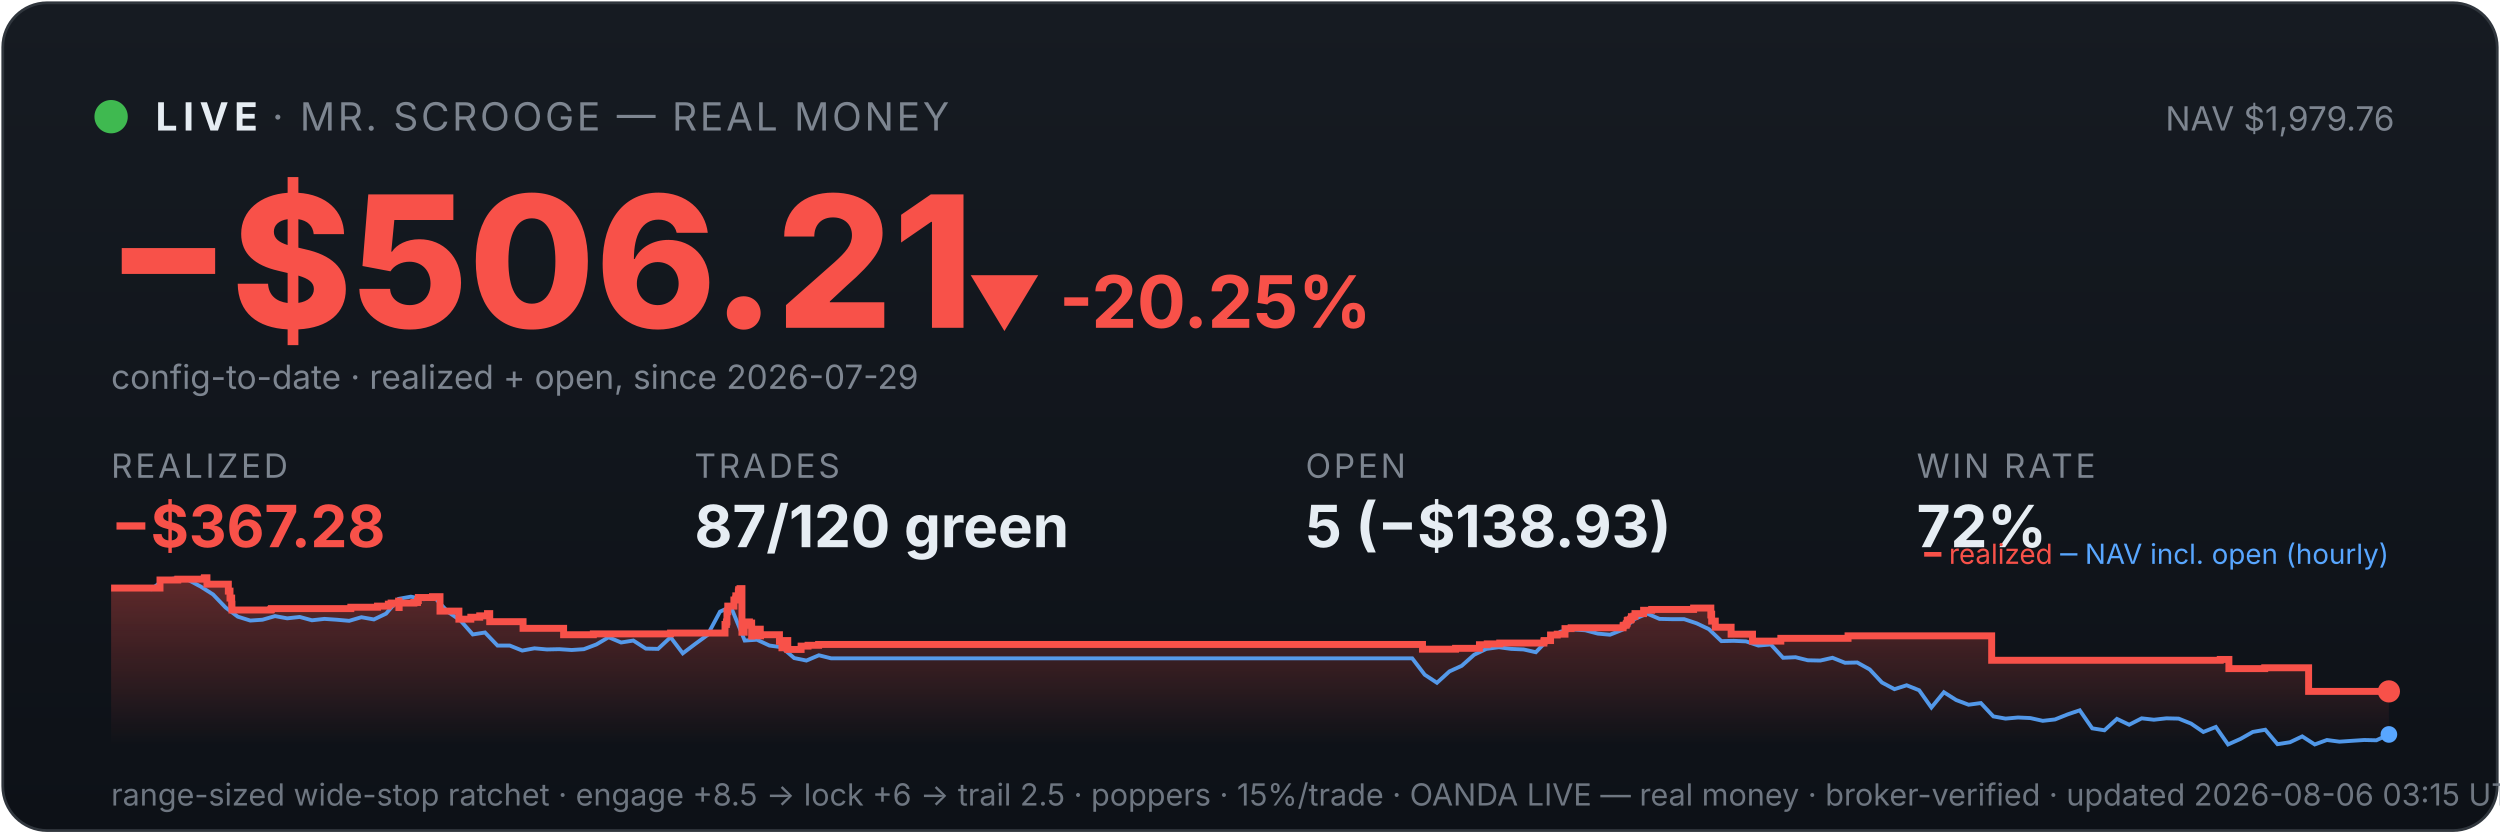
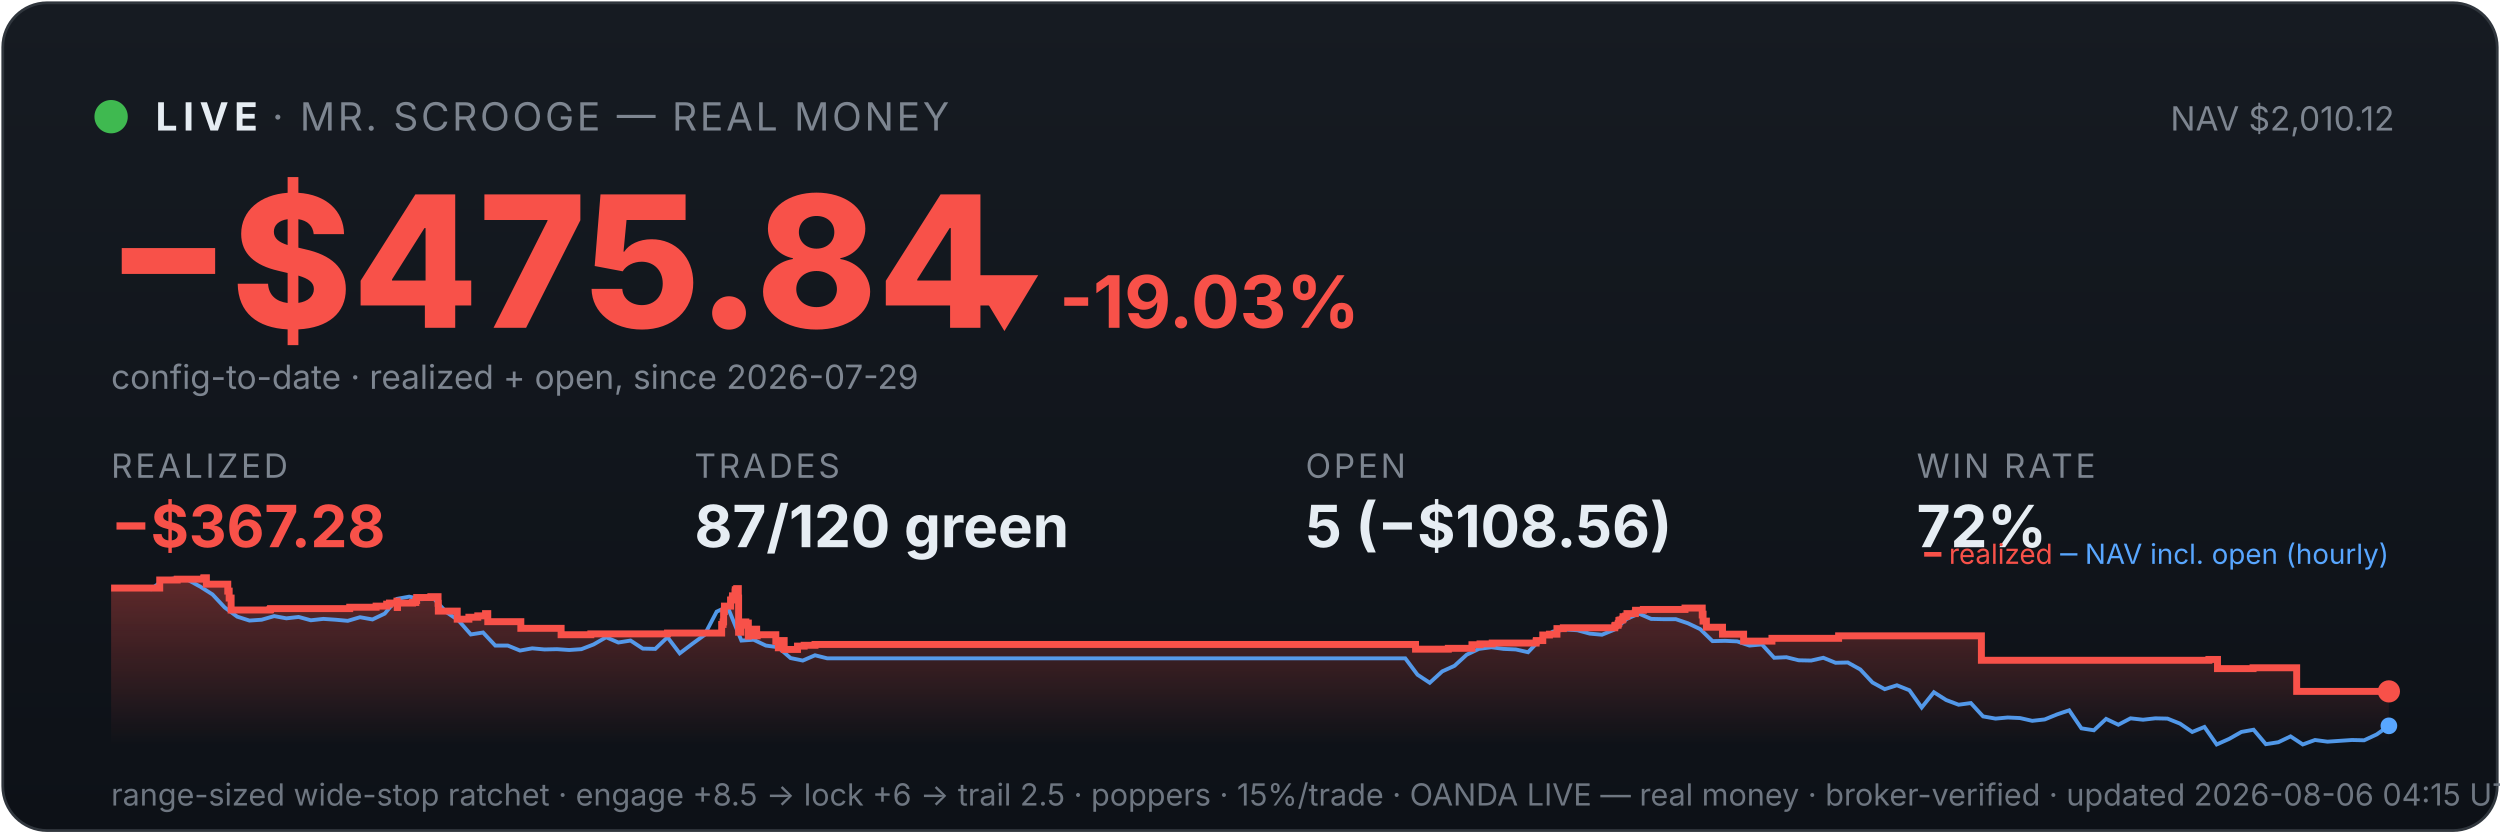
<svg xmlns="http://www.w3.org/2000/svg" viewBox="0 0 900 300" width="100%" font-family="system-ui,-apple-system,sans-serif">
  <defs>
    <linearGradient id="bg" x1="0" y1="0" x2="0" y2="1">
      <stop offset="0" stop-color="#161b22" />
      <stop offset="1" stop-color="#0d1117" />
    </linearGradient>
    <linearGradient id="fill" x1="0" y1="0" x2="0" y2="1">
      <stop offset="0" stop-color="#f85149" stop-opacity="0.35" />
      <stop offset="1" stop-color="#f85149" stop-opacity="0" />
    </linearGradient>
  </defs>
  <rect x="1" y="1" width="898" height="298" rx="16" fill="url(#bg)" stroke="#30363d" />
  <circle cx="40" cy="42" r="6" fill="#3fb950" />
  <text x="56" y="47" font-size="14" font-weight="700" fill="#e6edf3" letter-spacing="2">LIVE</text>
  <text x="98" y="47" font-size="14" fill="#7d8590" letter-spacing="1">· MR. SCROOGE — REAL MONEY</text>
-   <text x="862" y="47" font-size="12" fill="#7d8590" text-anchor="end">NAV $1,979.76</text>
-   <text x="38" y="118" font-size="66" font-weight="800" fill="#f85149">−$506.21</text>
-   <text x="348" y="118" font-size="26" font-weight="700" fill="#f85149">▼ -20.25%</text>
+   <text x="862" y="47" font-size="12" fill="#7d8590" text-anchor="end">NAV $2,010.12</text>
+   <text x="38" y="118" font-size="66" font-weight="800" fill="#f85149">−$475.84</text>
+   <text x="348" y="118" font-size="26" font-weight="700" fill="#f85149">▼ -19.03%</text>
  <text x="40" y="140" font-size="12" fill="#7d8590">config-to-date · realized + open, since 2026-07-29</text>
  <text x="40" y="172" font-family="system-ui,-apple-system,sans-serif" font-size="12" fill="#7d8590" letter-spacing="1">REALIZED</text>
  <text x="40" y="197" font-family="system-ui,-apple-system,sans-serif" font-size="21" font-weight="700" fill="#f85149">−$367.28</text>
  <text x="250" y="172" font-family="system-ui,-apple-system,sans-serif" font-size="12" fill="#7d8590" letter-spacing="1">TRADES</text>
  <text x="250" y="197" font-family="system-ui,-apple-system,sans-serif" font-size="21" font-weight="700" fill="#e6edf3">87/120 green</text>
  <text x="470" y="172" font-family="system-ui,-apple-system,sans-serif" font-size="12" fill="#7d8590" letter-spacing="1">OPEN</text>
-   <text x="470" y="197" font-family="system-ui,-apple-system,sans-serif" font-size="21" font-weight="700" fill="#e6edf3">5 (−$138.93)</text>
+   <text x="470" y="197" font-family="system-ui,-apple-system,sans-serif" font-size="21" font-weight="700" fill="#e6edf3">5 (−$108.56)</text>
  <text x="690" y="172" font-family="system-ui,-apple-system,sans-serif" font-size="12" fill="#7d8590" letter-spacing="1">WIN RATE</text>
  <text x="690" y="197" font-family="system-ui,-apple-system,sans-serif" font-size="21" font-weight="700" fill="#e6edf3">72%</text>
-   <polygon points="40,268 40.0,211.7 57.6,211.7 57.6,208.8 64.0,208.8 64.0,208.5 73.5,208.5 73.5,208.3 73.6,208.3 73.6,208.0 74.5,208.0 74.5,210.3 82.2,210.3 82.2,212.8 82.8,212.8 82.8,215.3 83.4,215.3 83.4,217.5 83.5,217.5 83.5,219.6 97.5,219.6 97.5,219.4 97.7,219.4 97.7,219.1 126.3,219.1 126.3,218.6 135.9,218.6 135.9,218.2 139.8,218.2 139.8,217.5 140.8,217.5 140.8,217.1 143.5,217.1 143.5,216.4 143.6,216.4 143.6,218.7 143.7,218.7 143.7,217.1 149.0,217.1 149.0,216.9 150.3,216.9 150.3,216.2 150.6,216.2 150.6,215.1 155.7,215.1 155.7,214.8 158.4,214.8 158.4,217.2 158.4,217.2 158.4,220.0 165.2,220.0 165.2,222.9 169.5,222.9 169.5,222.2 172.7,222.2 172.7,221.7 175.5,221.7 175.5,220.9 176.3,220.9 176.3,220.5 176.3,220.5 176.3,223.8 188.3,223.8 188.3,226.2 202.9,226.2 202.9,228.5 213.6,228.5 213.6,228.2 241.4,228.2 241.4,227.9 261.0,227.9 261.0,226.4 261.0,226.4 261.0,226.0 261.0,226.0 261.0,224.8 261.5,224.8 261.5,223.9 261.7,223.9 261.7,220.2 262.0,220.2 262.0,218.2 264.2,218.2 264.2,217.0 264.2,217.0 264.2,216.0 264.8,216.0 264.8,215.6 264.9,215.6 264.9,214.5 265.8,214.5 265.8,213.1 265.9,213.1 265.9,212.3 266.4,212.3 266.4,211.9 267.1,211.9 267.1,215.3 267.1,215.3 267.1,219.4 267.1,219.4 267.1,223.4 267.1,223.4 267.1,227.6 267.9,227.6 267.9,225.1 268.1,225.1 268.1,224.7 269.0,224.7 269.0,224.5 269.3,224.5 269.3,223.9 269.8,223.9 269.8,226.3 269.8,226.3 269.8,224.9 270.0,224.9 270.0,224.7 270.4,224.7 270.4,224.3 270.6,224.3 270.6,226.7 270.6,226.7 270.6,229.0 270.7,229.0 270.7,228.7 271.2,228.7 271.2,228.8 271.6,228.8 271.6,228.4 271.6,228.4 271.6,227.9 272.1,227.9 272.1,227.0 272.1,227.0 272.1,226.9 272.2,226.9 272.2,226.5 273.7,226.5 273.7,228.9 273.8,228.9 273.8,228.5 280.6,228.5 280.6,230.9 281.5,230.9 281.5,233.2 281.7,233.2 281.7,232.0 281.9,232.0 281.9,231.1 282.5,231.1 282.5,230.6 283.6,230.6 283.6,233.8 288.4,233.8 288.4,232.6 290.9,232.6 290.9,232.3 294.7,232.3 294.7,232.0 512.1,232.0 512.1,233.7 524.0,233.7 524.0,233.4 532.6,233.4 532.6,232.1 535.4,232.1 535.4,231.8 539.9,231.8 539.9,231.5 555.8,231.5 555.8,230.9 555.9,230.9 555.9,230.6 558.2,230.6 558.2,228.6 560.6,228.6 560.6,228.3 563.4,228.3 563.4,226.3 565.6,226.3 565.6,226.0 584.3,226.0 584.3,225.3 584.5,225.3 584.5,225.1 585.4,225.1 585.4,224.7 585.6,224.7 585.6,224.4 585.8,224.4 585.8,223.4 586.1,223.4 586.1,223.2 587.0,223.2 587.0,222.9 587.3,222.9 587.3,222.6 587.3,222.6 587.3,222.0 588.2,222.0 588.2,221.8 588.6,221.8 588.6,221.2 588.6,221.2 588.6,220.9 591.7,220.9 591.7,220.6 591.7,220.6 591.7,220.0 591.7,220.0 591.7,219.7 594.6,219.7 594.6,219.4 609.7,219.4 609.7,218.9 615.9,218.9 615.9,221.4 616.0,221.4 616.0,221.1 616.2,221.1 616.2,223.6 617.5,223.6 617.5,225.8 623.2,225.8 623.2,228.3 630.9,228.3 630.9,230.8 641.1,230.8 641.1,229.8 665.3,229.8 665.3,228.9 717.0,228.9 717.0,237.7 799.3,237.7 799.3,237.4 802.4,237.4 802.4,240.7 815.3,240.7 815.3,240.4 831.1,240.4 831.1,248.9 860.0,248.9 860.0,248.9 860,268" fill="url(#fill)" />
-   <polyline points="41.0,211.7 41.1,211.7 45.6,211.6 46.3,211.6 50.0,211.7 54.5,212.1 58.9,208.8 63.4,208.2 67.8,208.8 72.3,211.2 76.7,214.0 81.2,218.7 85.6,222.0 90.1,223.4 94.5,223.1 99.0,221.8 103.4,222.6 107.9,222.1 112.3,223.3 116.8,222.8 121.2,223.1 125.7,223.5 130.1,222.2 134.6,223.0 139.0,220.9 143.5,215.6 147.9,214.8 152.4,215.7 156.8,215.5 161.3,220.3 165.7,223.3 170.2,228.4 174.6,227.7 179.1,232.4 183.5,232.4 188.0,234.2 192.4,233.4 196.9,233.8 201.3,233.7 205.8,234.0 210.2,233.7 214.7,232.0 219.1,229.4 223.6,231.3 228.0,230.6 232.5,233.5 236.9,233.6 241.4,229.4 245.8,235.2 250.3,231.8 254.7,228.6 259.2,220.2 262.4,218.7 263.6,219.6 268.1,230.6 272.5,230.3 277.0,232.4 281.4,233.0 285.9,236.9 290.3,237.8 294.8,235.9 299.2,237.0 303.7,237.0 308.1,237.0 312.6,237.0 317.0,237.0 321.5,237.0 325.9,237.0 330.4,237.0 334.8,237.0 339.3,237.0 343.7,237.0 348.2,237.0 352.6,237.0 357.1,237.0 361.5,237.0 366.0,237.0 370.4,237.0 374.9,237.0 379.3,237.0 383.8,237.0 388.3,237.0 392.7,237.0 397.2,237.0 401.6,237.0 406.1,237.0 410.5,237.0 415.0,237.0 419.4,237.0 423.9,237.0 428.3,237.0 432.8,237.0 437.2,237.0 441.7,237.0 446.1,237.0 450.6,237.0 455.0,237.0 459.5,237.0 463.9,237.0 468.4,237.0 472.8,237.0 477.3,237.0 481.7,237.0 486.2,237.0 490.6,237.0 495.1,237.0 499.5,237.0 504.0,237.0 508.4,237.0 512.9,242.9 517.3,245.8 521.8,241.7 526.2,239.7 530.7,235.7 535.1,233.6 539.6,233.0 544.0,233.6 548.5,233.8 552.9,234.8 557.4,230.1 561.8,227.4 566.3,226.6 570.7,226.9 575.2,228.1 579.6,228.5 584.1,226.7 588.5,222.8 593.0,220.9 597.4,222.8 601.9,222.9 606.3,222.9 610.8,224.4 615.2,226.5 619.7,230.8 624.1,230.7 628.6,230.9 633.0,232.4 637.5,232.0 641.9,236.8 646.4,236.6 650.8,237.7 655.3,237.8 659.7,236.8 664.2,238.6 668.6,238.5 673.1,241.0 677.5,245.7 682.0,248.1 686.4,246.7 690.9,248.5 695.3,254.7 699.8,249.2 704.2,252.0 708.7,253.7 713.1,253.1 717.6,257.9 722.0,258.7 726.5,258.3 730.9,258.5 735.4,259.5 739.8,259.0 744.3,257.2 748.7,255.7 753.2,262.2 757.6,262.9 762.1,258.8 766.5,260.9 771.0,258.6 775.4,259.1 779.9,258.6 784.3,258.7 788.8,260.5 793.2,263.5 797.7,261.7 802.1,268.0 806.6,266.0 811.0,263.5 815.5,262.7 819.9,267.9 824.4,267.2 828.8,265.1 833.3,268.0 837.7,266.4 842.2,267.0 846.6,266.7 851.1,266.4 855.5,266.5 860.0,264.4" fill="none" stroke="#58a6ff" stroke-width="1.4" opacity="0.9" />
-   <polyline points="40.0,211.7 57.6,211.7 57.6,208.8 64.0,208.8 64.0,208.5 73.5,208.5 73.5,208.3 73.6,208.3 73.6,208.0 74.5,208.0 74.5,210.3 82.2,210.3 82.2,212.8 82.8,212.8 82.8,215.3 83.4,215.3 83.4,217.5 83.5,217.5 83.5,219.6 97.5,219.6 97.5,219.4 97.7,219.4 97.7,219.1 126.3,219.1 126.3,218.6 135.9,218.6 135.9,218.2 139.8,218.2 139.8,217.5 140.8,217.5 140.8,217.1 143.5,217.1 143.5,216.4 143.6,216.4 143.6,218.7 143.7,218.7 143.7,217.1 149.0,217.1 149.0,216.9 150.3,216.9 150.3,216.2 150.6,216.2 150.6,215.1 155.7,215.1 155.7,214.8 158.4,214.8 158.4,217.2 158.4,217.2 158.4,220.0 165.2,220.0 165.2,222.9 169.5,222.9 169.5,222.2 172.7,222.2 172.7,221.7 175.5,221.7 175.5,220.9 176.3,220.9 176.3,220.5 176.3,220.5 176.3,223.8 188.3,223.8 188.3,226.2 202.9,226.2 202.9,228.5 213.6,228.5 213.6,228.2 241.4,228.2 241.4,227.9 261.0,227.9 261.0,226.4 261.0,226.4 261.0,226.0 261.0,226.0 261.0,224.8 261.5,224.8 261.5,223.9 261.7,223.9 261.7,220.2 262.0,220.2 262.0,218.2 264.2,218.2 264.2,217.0 264.2,217.0 264.2,216.0 264.8,216.0 264.8,215.6 264.9,215.6 264.9,214.5 265.8,214.5 265.8,213.1 265.9,213.1 265.9,212.3 266.4,212.3 266.4,211.9 267.1,211.9 267.1,215.3 267.1,215.3 267.1,219.4 267.1,219.4 267.1,223.4 267.1,223.4 267.1,227.6 267.9,227.6 267.9,225.1 268.1,225.1 268.1,224.7 269.0,224.7 269.0,224.5 269.3,224.5 269.3,223.9 269.8,223.9 269.8,226.3 269.8,226.3 269.8,224.9 270.0,224.9 270.0,224.7 270.4,224.7 270.4,224.3 270.6,224.3 270.6,226.7 270.6,226.7 270.6,229.0 270.7,229.0 270.7,228.7 271.2,228.7 271.2,228.8 271.6,228.8 271.6,228.4 271.6,228.4 271.6,227.9 272.1,227.9 272.1,227.0 272.1,227.0 272.1,226.9 272.2,226.9 272.2,226.5 273.7,226.5 273.7,228.9 273.8,228.9 273.8,228.5 280.6,228.5 280.6,230.9 281.5,230.9 281.5,233.2 281.7,233.2 281.7,232.0 281.9,232.0 281.9,231.1 282.5,231.1 282.5,230.6 283.6,230.6 283.6,233.8 288.4,233.8 288.4,232.6 290.9,232.6 290.9,232.3 294.7,232.3 294.7,232.0 512.1,232.0 512.1,233.7 524.0,233.7 524.0,233.4 532.6,233.4 532.6,232.1 535.4,232.1 535.4,231.8 539.9,231.8 539.9,231.5 555.8,231.5 555.8,230.9 555.9,230.9 555.9,230.6 558.2,230.6 558.2,228.6 560.6,228.6 560.6,228.3 563.4,228.3 563.4,226.3 565.6,226.3 565.6,226.0 584.3,226.0 584.3,225.3 584.5,225.3 584.5,225.1 585.4,225.1 585.4,224.7 585.6,224.7 585.6,224.4 585.8,224.4 585.8,223.4 586.1,223.4 586.1,223.2 587.0,223.2 587.0,222.9 587.3,222.9 587.3,222.6 587.3,222.6 587.3,222.0 588.2,222.0 588.2,221.8 588.6,221.8 588.6,221.2 588.6,221.2 588.6,220.9 591.7,220.9 591.7,220.6 591.7,220.6 591.7,220.0 591.7,220.0 591.7,219.7 594.6,219.7 594.6,219.4 609.7,219.4 609.7,218.9 615.9,218.9 615.9,221.4 616.0,221.4 616.0,221.1 616.2,221.1 616.2,223.6 617.5,223.6 617.5,225.8 623.2,225.8 623.2,228.3 630.9,228.3 630.9,230.8 641.1,230.8 641.1,229.8 665.3,229.8 665.3,228.9 717.0,228.9 717.0,237.7 799.3,237.7 799.3,237.4 802.4,237.4 802.4,240.7 815.3,240.7 815.3,240.4 831.1,240.4 831.1,248.9 860.0,248.9 860.0,248.9" fill="none" stroke="#f85149" stroke-width="2.5" />
+   <polygon points="40,268 40.0,211.7 57.5,211.7 57.5,208.8 63.8,208.8 63.8,208.5 73.3,208.5 73.3,208.3 73.4,208.3 73.4,208.0 74.3,208.0 74.3,210.3 82.0,210.3 82.0,212.8 82.5,212.8 82.5,215.3 83.2,215.3 83.2,217.5 83.2,217.5 83.2,219.6 97.2,219.6 97.2,219.4 97.4,219.4 97.4,219.1 125.9,219.1 125.9,218.6 135.4,218.6 135.4,218.2 139.2,218.2 139.2,217.5 140.2,217.5 140.2,217.1 142.9,217.1 142.9,216.4 143.0,216.4 143.0,218.7 143.1,218.7 143.1,217.1 148.5,217.1 148.5,216.9 149.7,216.9 149.7,216.2 150.0,216.2 150.0,215.1 155.1,215.1 155.1,214.8 157.7,214.8 157.7,217.2 157.8,217.2 157.8,220.0 164.6,220.0 164.6,222.9 168.8,222.9 168.8,222.2 172.0,222.2 172.0,221.7 174.8,221.7 174.8,220.9 175.6,220.9 175.6,220.5 175.6,220.5 175.6,223.8 187.5,223.8 187.5,226.2 202.0,226.2 202.0,228.5 212.7,228.5 212.7,228.2 240.3,228.2 240.3,227.9 259.8,227.9 259.8,226.4 259.8,226.4 259.8,226.0 259.8,226.0 259.8,224.8 260.3,224.8 260.3,223.9 260.5,223.9 260.5,220.2 260.8,220.2 260.8,218.2 263.0,218.2 263.0,217.0 263.0,217.0 263.0,216.0 263.6,216.0 263.6,215.6 263.7,215.6 263.7,214.5 264.6,214.5 264.6,213.1 264.7,213.1 264.7,212.3 265.2,212.3 265.2,211.9 265.8,211.9 265.8,215.3 265.9,215.3 265.9,219.4 265.9,219.4 265.9,223.4 265.9,223.4 265.9,227.6 266.7,227.6 266.7,225.1 266.8,225.1 266.8,224.7 267.8,224.7 267.8,224.5 268.1,224.5 268.1,223.9 268.5,223.9 268.5,226.3 268.5,226.3 268.5,224.9 268.7,224.9 268.7,224.7 269.2,224.7 269.2,224.3 269.4,224.3 269.4,226.7 269.4,226.7 269.4,229.0 269.5,229.0 269.5,228.7 270.0,228.7 270.0,228.8 270.4,228.8 270.4,228.4 270.4,228.4 270.4,227.9 270.8,227.9 270.8,227.0 270.9,227.0 270.9,226.9 270.9,226.9 270.9,226.5 272.4,226.5 272.4,228.9 272.6,228.9 272.6,228.5 279.3,228.5 279.3,230.9 280.2,230.9 280.2,233.2 280.4,233.2 280.4,232.0 280.6,232.0 280.6,231.1 281.2,231.1 281.2,230.6 282.3,230.6 282.3,233.8 287.1,233.8 287.1,232.6 289.5,232.6 289.5,232.3 293.4,232.3 293.4,232.0 509.6,232.0 509.6,233.7 521.4,233.7 521.4,233.4 529.9,233.4 529.9,232.1 532.8,232.1 532.8,231.8 537.2,231.8 537.2,231.5 553.0,231.5 553.0,230.9 553.1,230.9 553.1,230.6 555.4,230.6 555.4,228.6 557.8,228.6 557.8,228.3 560.5,228.3 560.5,226.3 562.8,226.3 562.8,226.0 581.3,226.0 581.3,225.3 581.6,225.3 581.6,225.1 582.5,225.1 582.5,224.7 582.6,224.7 582.6,224.4 582.8,224.4 582.8,223.4 583.2,223.4 583.2,223.2 584.0,223.2 584.0,222.9 584.3,222.9 584.3,222.6 584.3,222.6 584.3,222.0 585.2,222.0 585.2,221.8 585.7,221.8 585.7,221.2 585.7,221.2 585.7,220.9 588.7,220.9 588.7,220.6 588.8,220.6 588.8,220.0 588.8,220.0 588.8,219.7 591.6,219.7 591.6,219.4 606.6,219.4 606.6,218.9 612.8,218.9 612.8,221.4 612.9,221.4 612.9,221.1 613.1,221.1 613.1,223.6 614.3,223.6 614.3,225.8 620.1,225.8 620.1,228.3 627.7,228.3 627.7,230.8 637.9,230.8 637.9,229.8 661.9,229.8 661.9,228.9 713.3,228.9 713.3,237.7 795.2,237.7 795.2,237.4 798.3,237.4 798.3,240.7 811.1,240.7 811.1,240.4 826.8,240.4 826.8,248.9 860.0,248.9 860.0,248.9 860,268" fill="url(#fill)" />
+   <polyline points="41.0,211.7 41.1,211.7 45.5,211.6 46.2,211.6 50.0,211.7 54.4,212.1 58.8,208.8 63.2,208.2 67.7,208.8 72.1,211.2 76.5,214.0 80.9,218.7 85.4,222.0 89.8,223.4 94.2,223.1 98.7,221.8 103.1,222.6 107.5,222.1 111.9,223.3 116.4,222.8 120.8,223.1 125.2,223.5 129.6,222.2 134.1,223.0 138.5,220.9 142.9,215.6 147.3,214.8 151.8,215.7 156.2,215.5 160.6,220.3 165.0,223.3 169.5,228.4 173.9,227.7 178.3,232.4 182.8,232.4 187.2,234.2 191.6,233.4 196.0,233.8 200.5,233.7 204.9,234.0 209.3,233.7 213.7,232.0 218.2,229.4 222.6,231.3 227.0,230.6 231.4,233.5 235.9,233.6 240.3,229.4 244.7,235.2 249.2,231.8 253.6,228.6 258.0,220.2 261.2,218.7 262.4,219.6 266.9,230.6 271.3,230.3 275.7,232.4 280.1,233.0 284.6,236.9 289.0,237.8 293.4,235.9 297.8,237.0 302.3,237.0 306.7,237.0 311.1,237.0 315.5,237.0 320.0,237.0 324.4,237.0 328.8,237.0 333.3,237.0 337.7,237.0 342.1,237.0 346.5,237.0 351.0,237.0 355.4,237.0 359.8,237.0 364.2,237.0 368.7,237.0 373.1,237.0 377.5,237.0 381.9,237.0 386.4,237.0 390.8,237.0 395.2,237.0 399.7,237.0 404.1,237.0 408.5,237.0 412.9,237.0 417.4,237.0 421.8,237.0 426.2,237.0 430.6,237.0 435.1,237.0 439.5,237.0 443.9,237.0 448.3,237.0 452.8,237.0 457.2,237.0 461.6,237.0 466.0,237.0 470.5,237.0 474.9,237.0 479.3,237.0 483.8,237.0 488.2,237.0 492.6,237.0 497.0,237.0 501.5,237.0 505.9,237.0 510.3,242.9 514.7,245.8 519.2,241.7 523.6,239.7 528.0,235.7 532.4,233.6 536.9,233.0 541.3,233.6 545.7,233.8 550.1,234.8 554.6,230.1 559.0,227.4 563.4,226.6 567.9,226.9 572.3,228.1 576.7,228.5 581.1,226.7 585.6,222.8 590.0,220.9 594.4,222.8 598.8,222.9 603.3,222.9 607.7,224.4 612.1,226.5 616.5,230.8 621.0,230.7 625.4,230.9 629.8,232.4 634.3,232.0 638.7,236.8 643.1,236.6 647.5,237.7 652.0,237.8 656.4,236.8 660.8,238.6 665.2,238.5 669.7,241.0 674.1,245.7 678.5,248.1 682.9,246.7 687.4,248.5 691.8,254.7 696.2,249.2 700.6,252.0 705.1,253.7 709.5,253.1 713.9,257.9 718.4,258.7 722.8,258.3 727.2,258.5 731.6,259.5 736.1,259.0 740.5,257.2 744.9,255.7 749.3,262.2 753.8,262.9 758.2,258.8 762.6,260.9 767.0,258.6 771.5,259.1 775.9,258.6 780.3,258.7 784.8,260.5 789.2,263.5 793.6,261.7 798.0,268.0 802.5,266.0 806.9,263.5 811.3,262.7 815.7,267.9 820.2,267.2 824.6,265.1 829.0,268.0 833.4,266.4 837.9,267.0 842.3,266.7 846.7,266.4 851.1,266.5 855.6,264.4 860.0,261.3" fill="none" stroke="#58a6ff" stroke-width="1.4" opacity="0.9" />
+   <polyline points="40.0,211.7 57.5,211.7 57.5,208.8 63.8,208.8 63.8,208.5 73.3,208.5 73.3,208.3 73.4,208.3 73.4,208.0 74.3,208.0 74.3,210.3 82.0,210.3 82.0,212.8 82.5,212.8 82.5,215.3 83.2,215.3 83.2,217.5 83.2,217.5 83.2,219.6 97.2,219.6 97.2,219.4 97.4,219.4 97.4,219.1 125.9,219.1 125.9,218.6 135.4,218.6 135.4,218.2 139.2,218.2 139.2,217.5 140.2,217.5 140.2,217.1 142.9,217.1 142.9,216.4 143.0,216.4 143.0,218.7 143.1,218.7 143.1,217.1 148.5,217.1 148.5,216.9 149.7,216.9 149.7,216.2 150.0,216.2 150.0,215.1 155.1,215.1 155.1,214.8 157.7,214.8 157.7,217.2 157.8,217.2 157.8,220.0 164.6,220.0 164.6,222.9 168.8,222.9 168.8,222.2 172.0,222.2 172.0,221.7 174.8,221.7 174.8,220.9 175.6,220.9 175.6,220.5 175.6,220.5 175.6,223.8 187.5,223.8 187.5,226.2 202.0,226.2 202.0,228.5 212.7,228.5 212.7,228.2 240.3,228.2 240.3,227.9 259.8,227.9 259.8,226.4 259.8,226.4 259.8,226.0 259.8,226.0 259.8,224.8 260.3,224.8 260.3,223.9 260.5,223.9 260.5,220.2 260.8,220.2 260.8,218.2 263.0,218.2 263.0,217.0 263.0,217.0 263.0,216.0 263.6,216.0 263.6,215.6 263.7,215.6 263.7,214.5 264.6,214.5 264.6,213.1 264.7,213.1 264.7,212.3 265.2,212.3 265.2,211.9 265.8,211.9 265.8,215.3 265.9,215.3 265.9,219.4 265.9,219.4 265.9,223.4 265.9,223.4 265.9,227.6 266.7,227.6 266.7,225.1 266.8,225.1 266.8,224.7 267.8,224.7 267.8,224.5 268.1,224.5 268.1,223.9 268.5,223.9 268.5,226.3 268.5,226.3 268.5,224.9 268.7,224.9 268.7,224.7 269.2,224.7 269.2,224.3 269.4,224.3 269.4,226.7 269.4,226.7 269.4,229.0 269.5,229.0 269.5,228.7 270.0,228.7 270.0,228.8 270.4,228.8 270.4,228.4 270.4,228.4 270.4,227.9 270.8,227.9 270.8,227.0 270.9,227.0 270.9,226.9 270.9,226.9 270.9,226.5 272.4,226.5 272.4,228.9 272.6,228.9 272.6,228.5 279.3,228.5 279.3,230.9 280.2,230.9 280.2,233.2 280.4,233.2 280.4,232.0 280.6,232.0 280.6,231.1 281.2,231.1 281.2,230.6 282.3,230.6 282.3,233.8 287.1,233.8 287.1,232.6 289.5,232.6 289.5,232.3 293.4,232.3 293.4,232.0 509.6,232.0 509.6,233.7 521.4,233.7 521.4,233.4 529.9,233.4 529.9,232.1 532.8,232.1 532.8,231.8 537.2,231.8 537.2,231.5 553.0,231.5 553.0,230.9 553.1,230.9 553.1,230.6 555.4,230.6 555.4,228.6 557.8,228.6 557.8,228.3 560.5,228.3 560.5,226.3 562.8,226.3 562.8,226.0 581.3,226.0 581.3,225.3 581.6,225.3 581.6,225.1 582.5,225.1 582.5,224.7 582.6,224.7 582.6,224.4 582.8,224.4 582.8,223.4 583.2,223.4 583.2,223.2 584.0,223.2 584.0,222.9 584.3,222.9 584.3,222.6 584.3,222.6 584.3,222.0 585.2,222.0 585.2,221.8 585.7,221.8 585.7,221.2 585.7,221.2 585.7,220.9 588.7,220.9 588.7,220.6 588.8,220.6 588.8,220.0 588.8,220.0 588.8,219.7 591.6,219.7 591.6,219.4 606.6,219.4 606.6,218.9 612.8,218.9 612.8,221.4 612.9,221.4 612.9,221.1 613.1,221.1 613.1,223.6 614.3,223.6 614.3,225.8 620.1,225.8 620.1,228.3 627.7,228.3 627.7,230.8 637.9,230.8 637.9,229.8 661.9,229.8 661.9,228.9 713.3,228.9 713.3,237.7 795.2,237.7 795.2,237.4 798.3,237.4 798.3,240.7 811.1,240.7 811.1,240.4 826.8,240.4 826.8,248.9 860.0,248.9 860.0,248.9" fill="none" stroke="#f85149" stroke-width="2.5" />
  <circle cx="860.0" cy="248.9" r="4" fill="#f85149" />
-   <circle cx="860.0" cy="264.4" r="3" fill="#58a6ff" />
+   <circle cx="860.0" cy="261.3" r="3" fill="#58a6ff" />
  <text x="860" y="203" font-size="10" text-anchor="end" fill="#7d8590">
    <tspan fill="#f85149">━ realized</tspan>
    <tspan fill="#58a6ff">─ NAV incl. open (hourly)</tspan>
  </text>
-   <text x="40" y="290" font-size="11" fill="#6e7681">range-sized wide-stop ratchet · engage +8.5 → lock +6 → trail 2.5 · poppers · 15%/trade · OANDA LIVE — real money · broker-verified · updated 2026-08-06 03:15 UTC</text>
+   <text x="40" y="290" font-size="11" fill="#6e7681">range-sized wide-stop ratchet · engage +8.5 → lock +6 → trail 2.5 · poppers · 15%/trade · OANDA LIVE — real money · broker-verified · updated 2026-08-06 04:15 UTC</text>
</svg>
